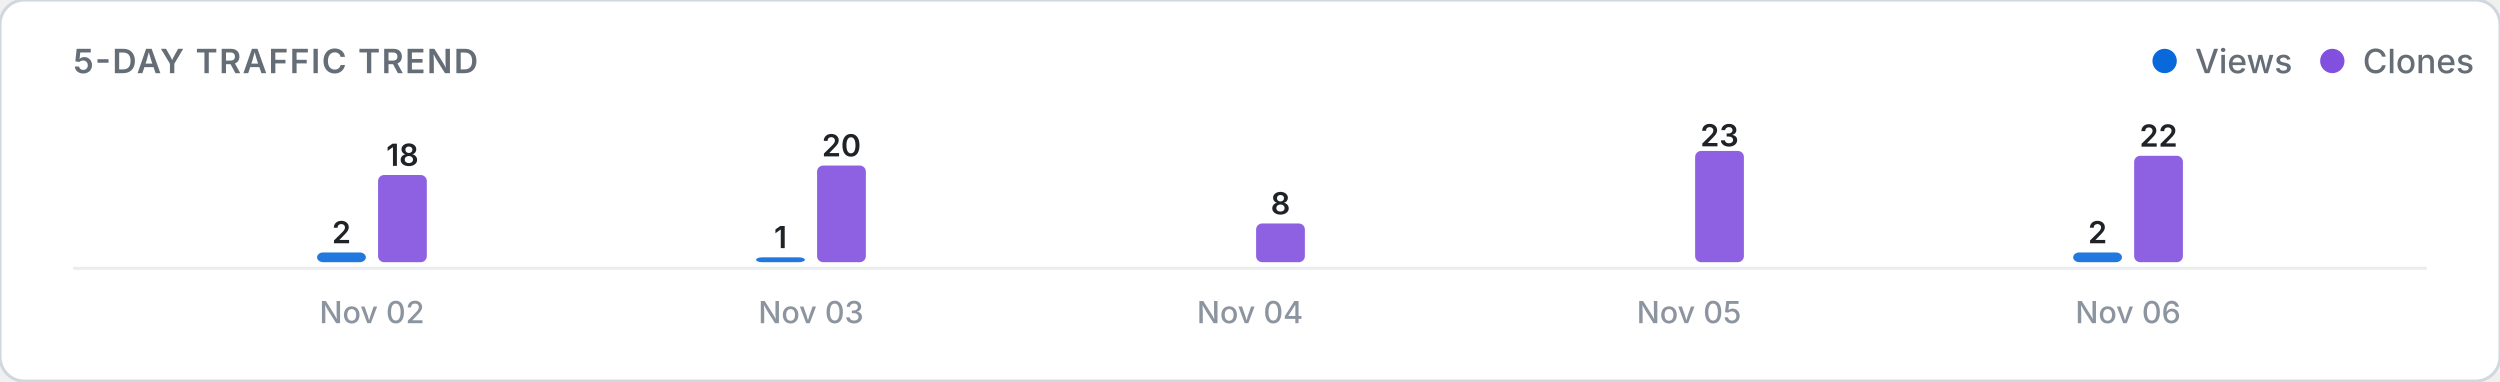
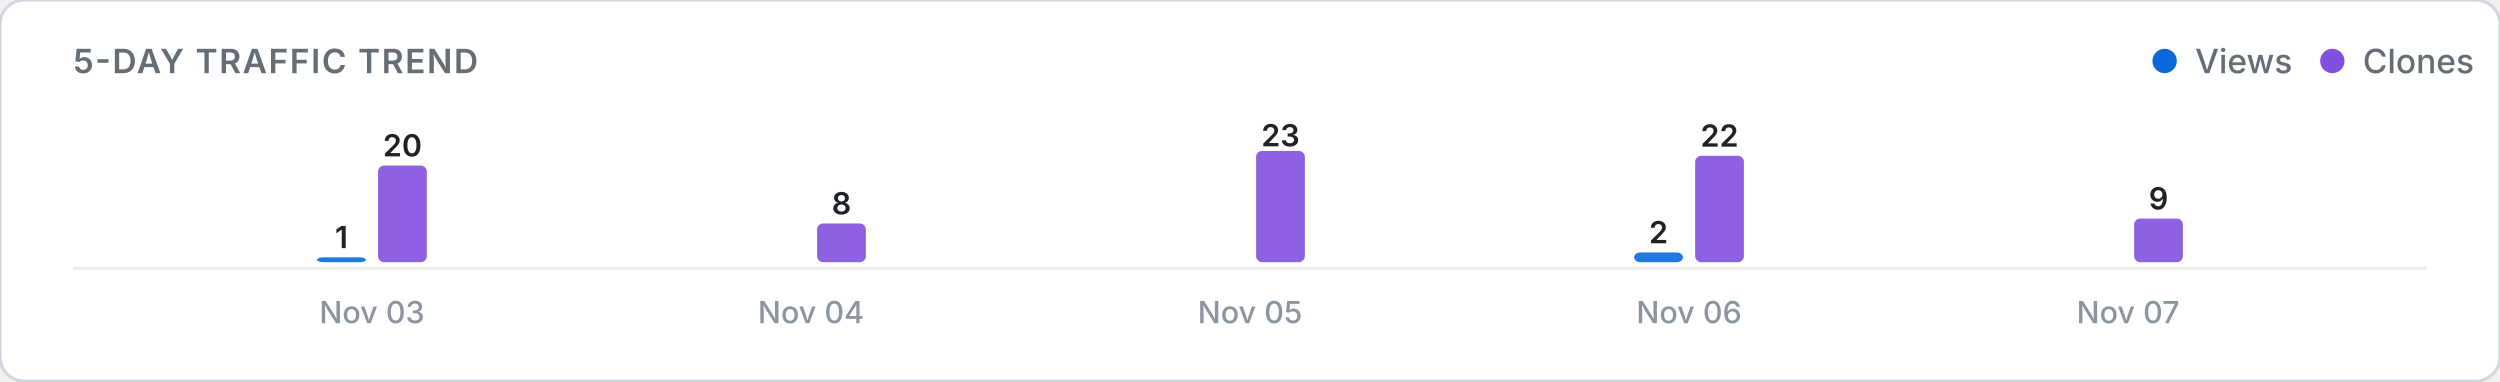
<svg xmlns="http://www.w3.org/2000/svg" viewBox="0 0 820 125" width="100%" height="auto">
  <defs>
    <style>
      .card-bg { fill: #ffffff; stroke: #d0d7de; stroke-width: 1; }
      .title-text { font: 600 11px -apple-system, BlinkMacSystemFont, "Segoe UI", Inter, Roboto, sans-serif; fill: #656d76; letter-spacing: 0.5px; }
      .legend-text { font: 500 11px -apple-system, BlinkMacSystemFont, "Segoe UI", Inter, Roboto, sans-serif; fill: #656d76; }
      .axis-label { font: 500 10px -apple-system, BlinkMacSystemFont, "Segoe UI", Inter, Roboto, sans-serif; fill: #8c959f; }
      .count-label { font: 600 10px -apple-system, BlinkMacSystemFont, "Segoe UI", Inter, Roboto, sans-serif; fill: #1f2328; }
      .empty-text { font: 400 11px -apple-system, BlinkMacSystemFont, "Segoe UI", Inter, Roboto, sans-serif; fill: #8c959f; }
      .baseline { stroke: #eaecef; stroke-width: 1; }
      @media (prefers-color-scheme: dark) {
        .card-bg { fill: #0d1117; stroke: #30363d; }
        .title-text { fill: #8b949e; }
        .legend-text { fill: #8b949e; }
        .axis-label { fill: #6e7681; }
        .count-label { fill: #f0f6fc; }
        .empty-text { fill: #6e7681; }
        .baseline { stroke: #21262d; }
      }
    </style>
  </defs>
  <rect width="820" height="125" rx="8" class="card-bg" />
  <text x="24" y="24" class="title-text">5-DAY TRAFFIC TREND</text>
  <g>
    <circle cx="710" cy="20" r="4" fill="#0969da" />
    <text x="720" y="24" class="legend-text">Views</text>
    <circle cx="765" cy="20" r="4" fill="#8250df" />
    <text x="775" y="24" class="legend-text">Clones</text>
  </g>
  <line x1="24" y1="88" x2="796" y2="88" class="baseline" />
  <g>
-     <rect x="104.0" y="82.8" width="16.0" height="3.2" rx="2" fill="#0969da" opacity="0.9" />
-     <text x="112.0" y="79.8" class="count-label" text-anchor="middle">2</text>
-     <rect x="124.0" y="57.4" width="16.0" height="28.6" rx="2" fill="#8250df" opacity="0.9" />
-     <text x="132.0" y="54.4" class="count-label" text-anchor="middle">18</text>
-     <text x="122.0" y="106" class="axis-label" text-anchor="middle">Nov 02</text>
-     <rect x="248.0" y="84.4" width="16.0" height="1.6" rx="2" fill="#0969da" opacity="0.9" />
-     <text x="256.0" y="81.4" class="count-label" text-anchor="middle">1</text>
-     <rect x="268.0" y="54.3" width="16.0" height="31.7" rx="2" fill="#8250df" opacity="0.9" />
-     <text x="276.0" y="51.3" class="count-label" text-anchor="middle">20</text>
-     <text x="266.0" y="106" class="axis-label" text-anchor="middle">Nov 03</text>
+     <rect x="104.0" y="84.4" width="16.0" height="1.6" rx="2" fill="#0969da" opacity="0.9" />
+     <text x="112.0" y="81.4" class="count-label" text-anchor="middle">1</text>
+     <rect x="124.0" y="54.3" width="16.0" height="31.7" rx="2" fill="#8250df" opacity="0.9" />
+     <text x="132.0" y="51.3" class="count-label" text-anchor="middle">20</text>
+     <text x="122.0" y="106" class="axis-label" text-anchor="middle">Nov 03</text>
+     <rect x="248.0" y="86.0" width="16.0" height="0.0" rx="2" fill="#0969da" opacity="0.9" />
+     <rect x="268.0" y="73.3" width="16.0" height="12.7" rx="2" fill="#8250df" opacity="0.9" />
+     <text x="276.0" y="70.3" class="count-label" text-anchor="middle">8</text>
+     <text x="266.0" y="106" class="axis-label" text-anchor="middle">Nov 04</text>
    <rect x="392.0" y="86.0" width="16.0" height="0.0" rx="2" fill="#0969da" opacity="0.9" />
-     <rect x="412.0" y="73.3" width="16.0" height="12.7" rx="2" fill="#8250df" opacity="0.9" />
-     <text x="420.0" y="70.3" class="count-label" text-anchor="middle">8</text>
-     <text x="410.0" y="106" class="axis-label" text-anchor="middle">Nov 04</text>
-     <rect x="536.0" y="86.0" width="16.0" height="0.0" rx="2" fill="#0969da" opacity="0.9" />
-     <rect x="556.0" y="49.5" width="16.0" height="36.5" rx="2" fill="#8250df" opacity="0.9" />
-     <text x="564.0" y="48.0" class="count-label" text-anchor="middle">23</text>
-     <text x="554.0" y="106" class="axis-label" text-anchor="middle">Nov 05</text>
-     <rect x="680.0" y="82.8" width="16.0" height="3.2" rx="2" fill="#0969da" opacity="0.9" />
-     <text x="688.0" y="79.8" class="count-label" text-anchor="middle">2</text>
-     <rect x="700.0" y="51.1" width="16.0" height="34.9" rx="2" fill="#8250df" opacity="0.9" />
-     <text x="708.0" y="48.1" class="count-label" text-anchor="middle">22</text>
-     <text x="698.0" y="106" class="axis-label" text-anchor="middle">Nov 06</text>
+     <rect x="412.0" y="49.5" width="16.0" height="36.5" rx="2" fill="#8250df" opacity="0.9" />
+     <text x="420.0" y="48.0" class="count-label" text-anchor="middle">23</text>
+     <text x="410.0" y="106" class="axis-label" text-anchor="middle">Nov 05</text>
+     <rect x="536.0" y="82.8" width="16.0" height="3.2" rx="2" fill="#0969da" opacity="0.9" />
+     <text x="544.0" y="79.8" class="count-label" text-anchor="middle">2</text>
+     <rect x="556.0" y="51.1" width="16.0" height="34.9" rx="2" fill="#8250df" opacity="0.9" />
+     <text x="564.0" y="48.1" class="count-label" text-anchor="middle">22</text>
+     <text x="554.0" y="106" class="axis-label" text-anchor="middle">Nov 06</text>
+     <rect x="680.0" y="86.0" width="16.0" height="0.0" rx="2" fill="#0969da" opacity="0.9" />
+     <rect x="700.0" y="71.7" width="16.0" height="14.3" rx="2" fill="#8250df" opacity="0.9" />
+     <text x="708.0" y="68.7" class="count-label" text-anchor="middle">9</text>
+     <text x="698.0" y="106" class="axis-label" text-anchor="middle">Nov 07</text>
  </g>
</svg>
